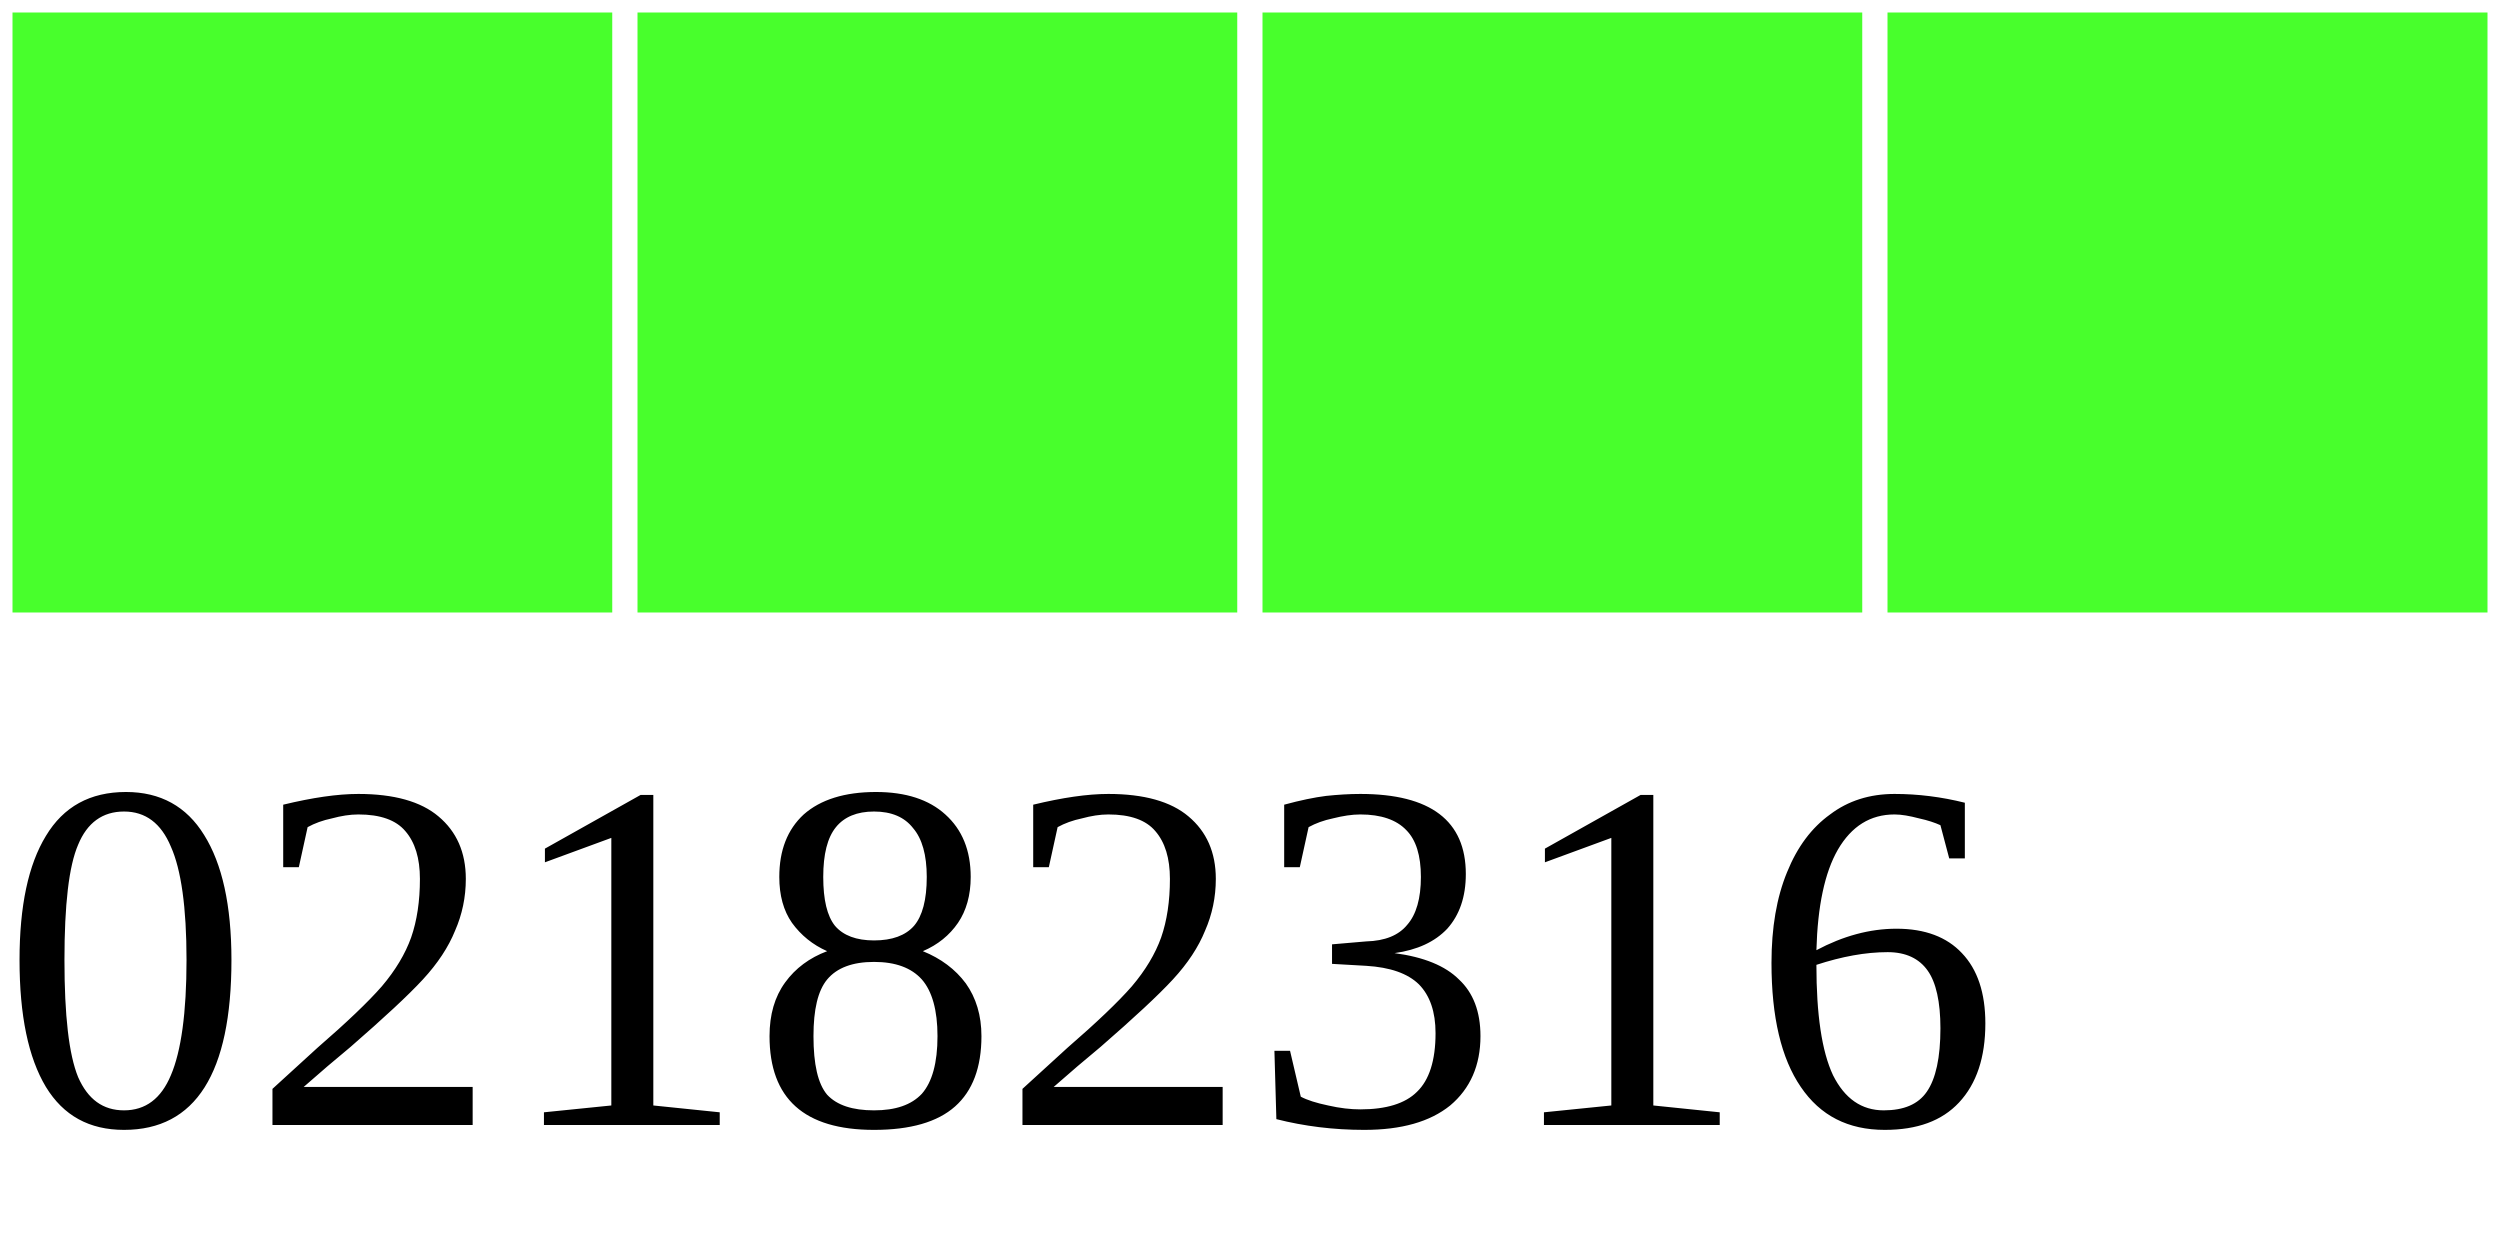
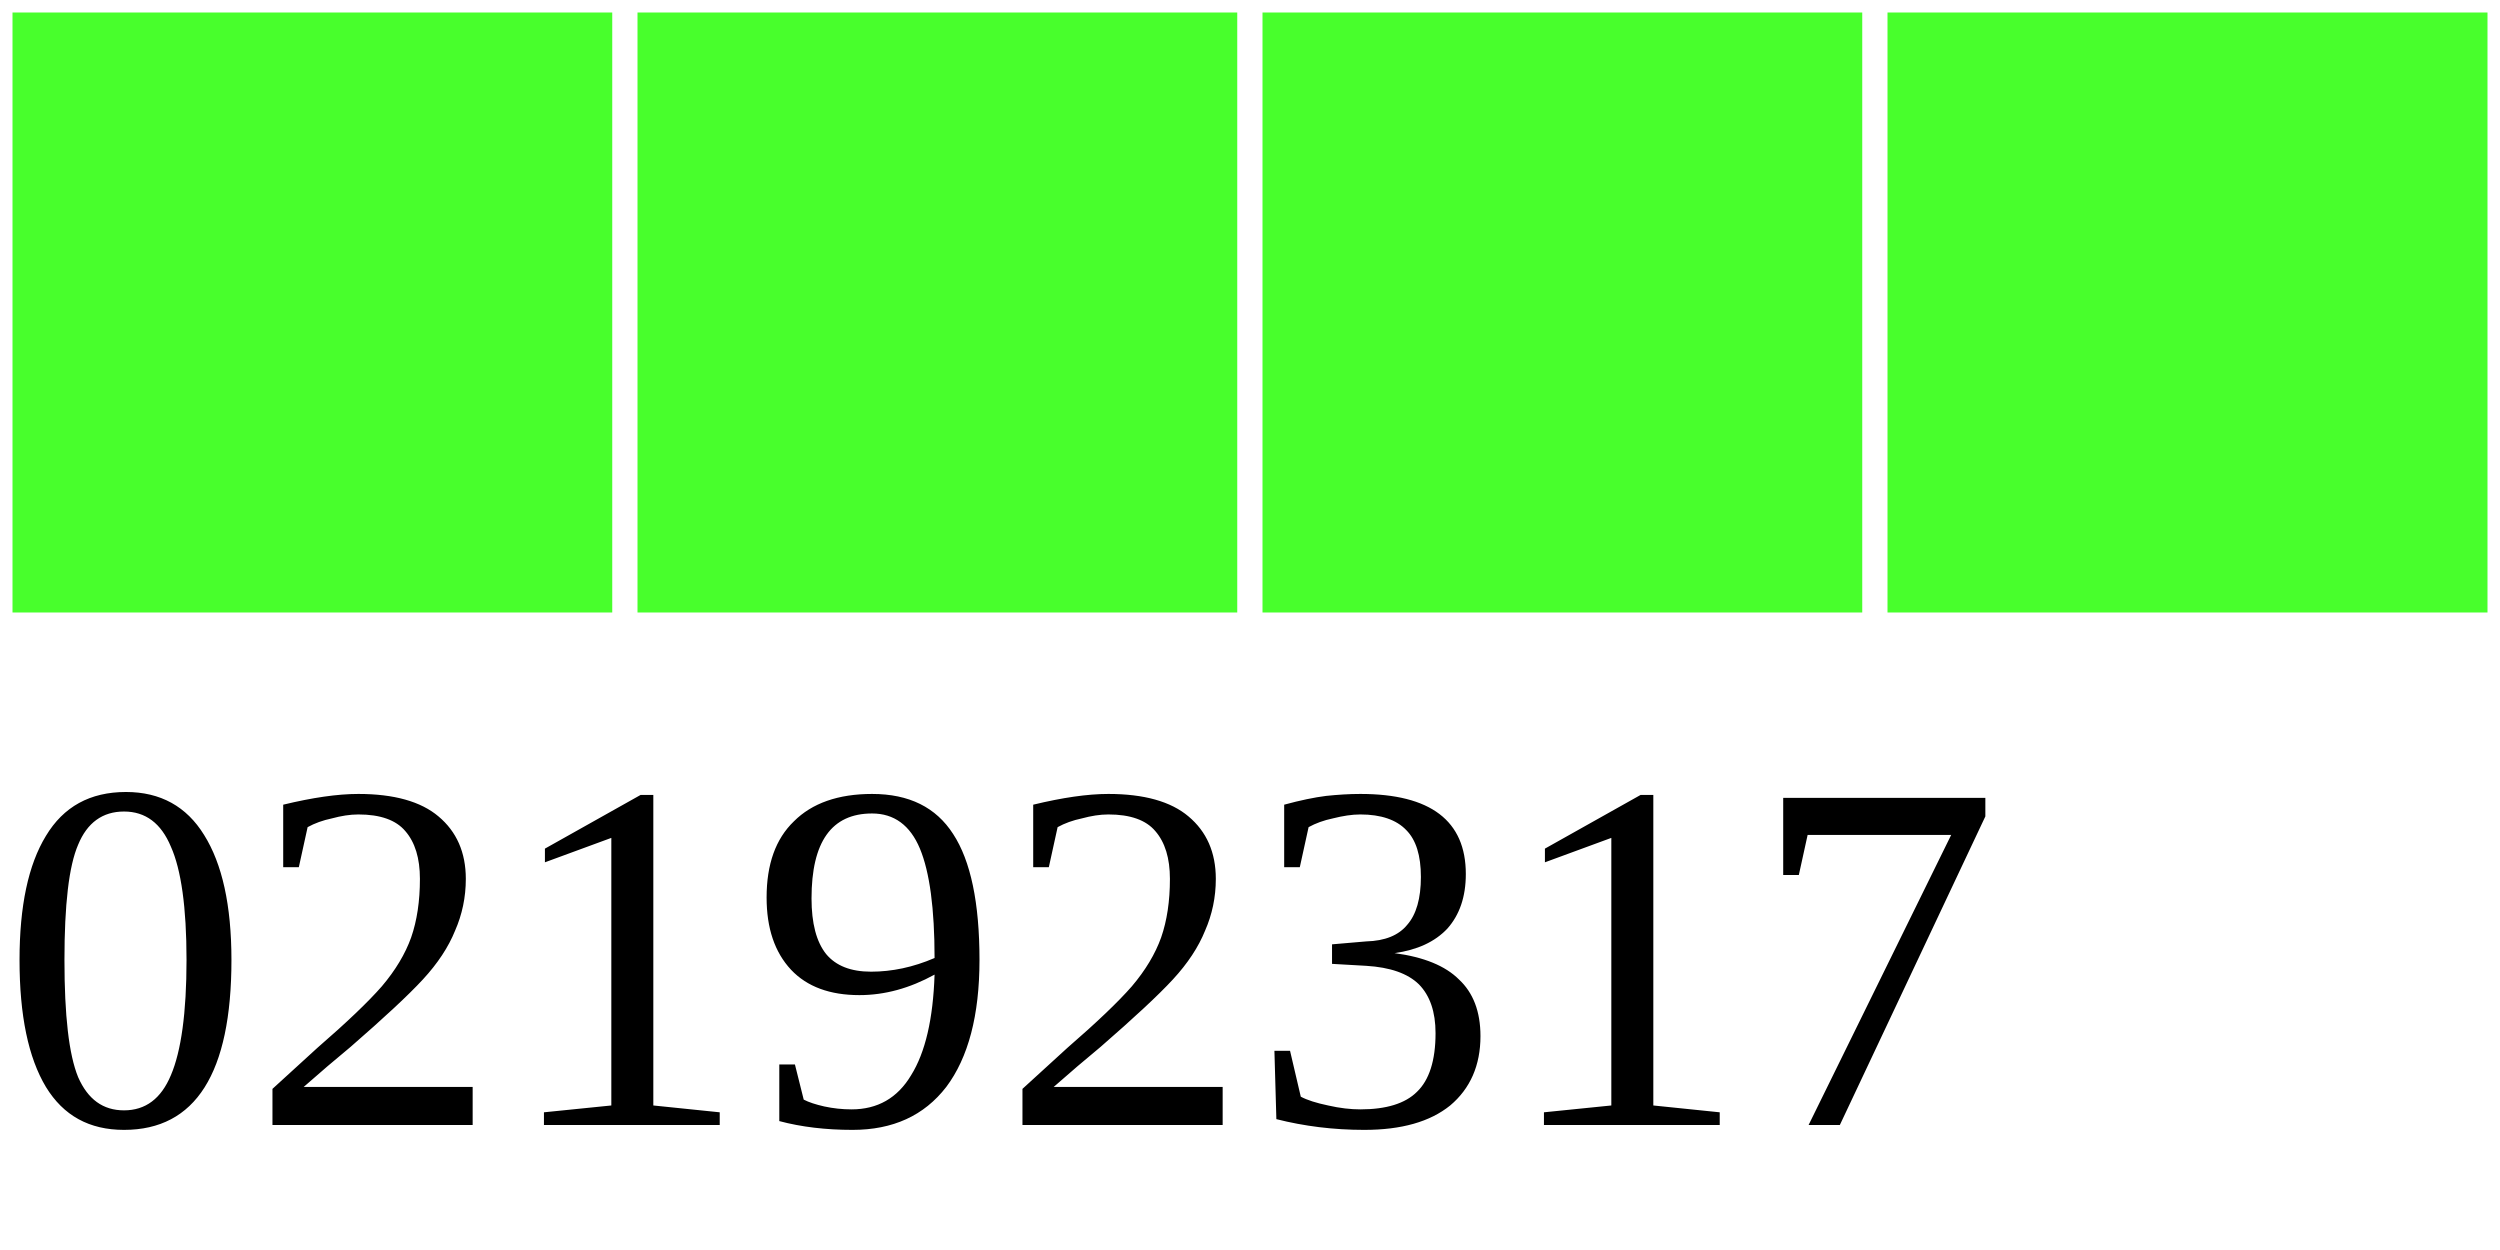
<svg xmlns="http://www.w3.org/2000/svg" width="40" height="20">
  <g>
    <rect width="10" height="10" style="fill:#48FF2C;stroke-width:0.4;stroke:rgb(255,255,255)" x="0" />
    <rect width="10" height="10" style="fill:#48FF2C;stroke-width:0.4;stroke:rgb(255,255,255)" x="10" />
    <rect width="10" height="10" style="fill:#48FF2C;stroke-width:0.4;stroke:rgb(255,255,255)" x="20" />
    <rect width="10" height="10" style="fill:#48FF2C;stroke-width:0.4;stroke:rgb(255,255,255)" x="30" />
-     <text x="0" y="18" fill="black" font-size="8">02182316</text>
+     <text x="0" y="18" fill="black" font-size="8">02192317</text>
  </g>
</svg>
